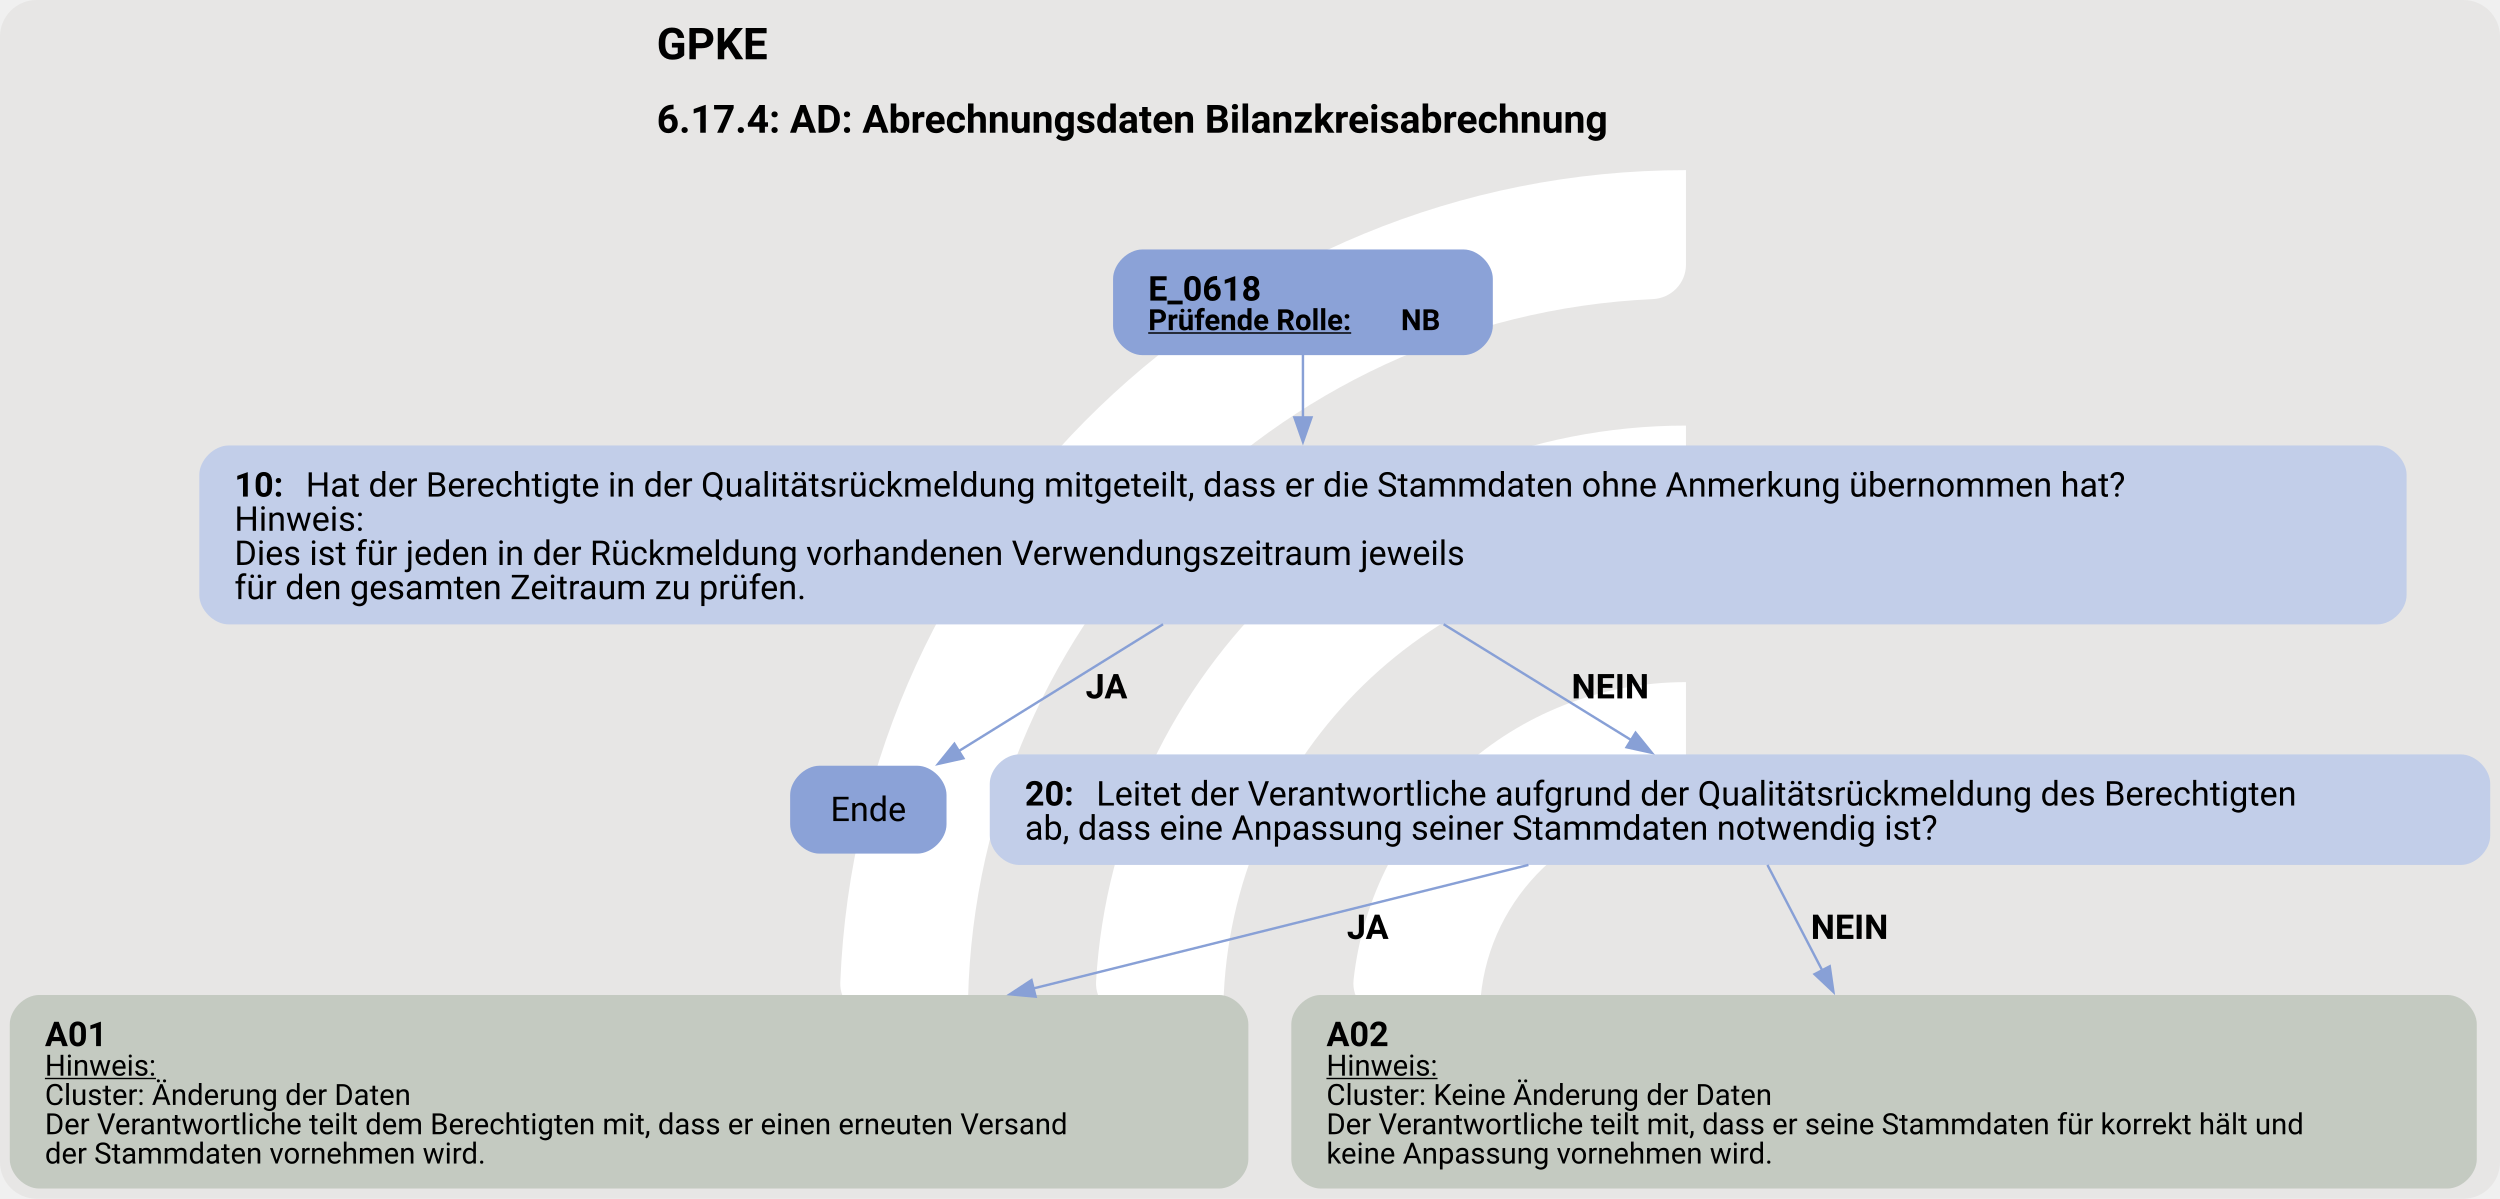
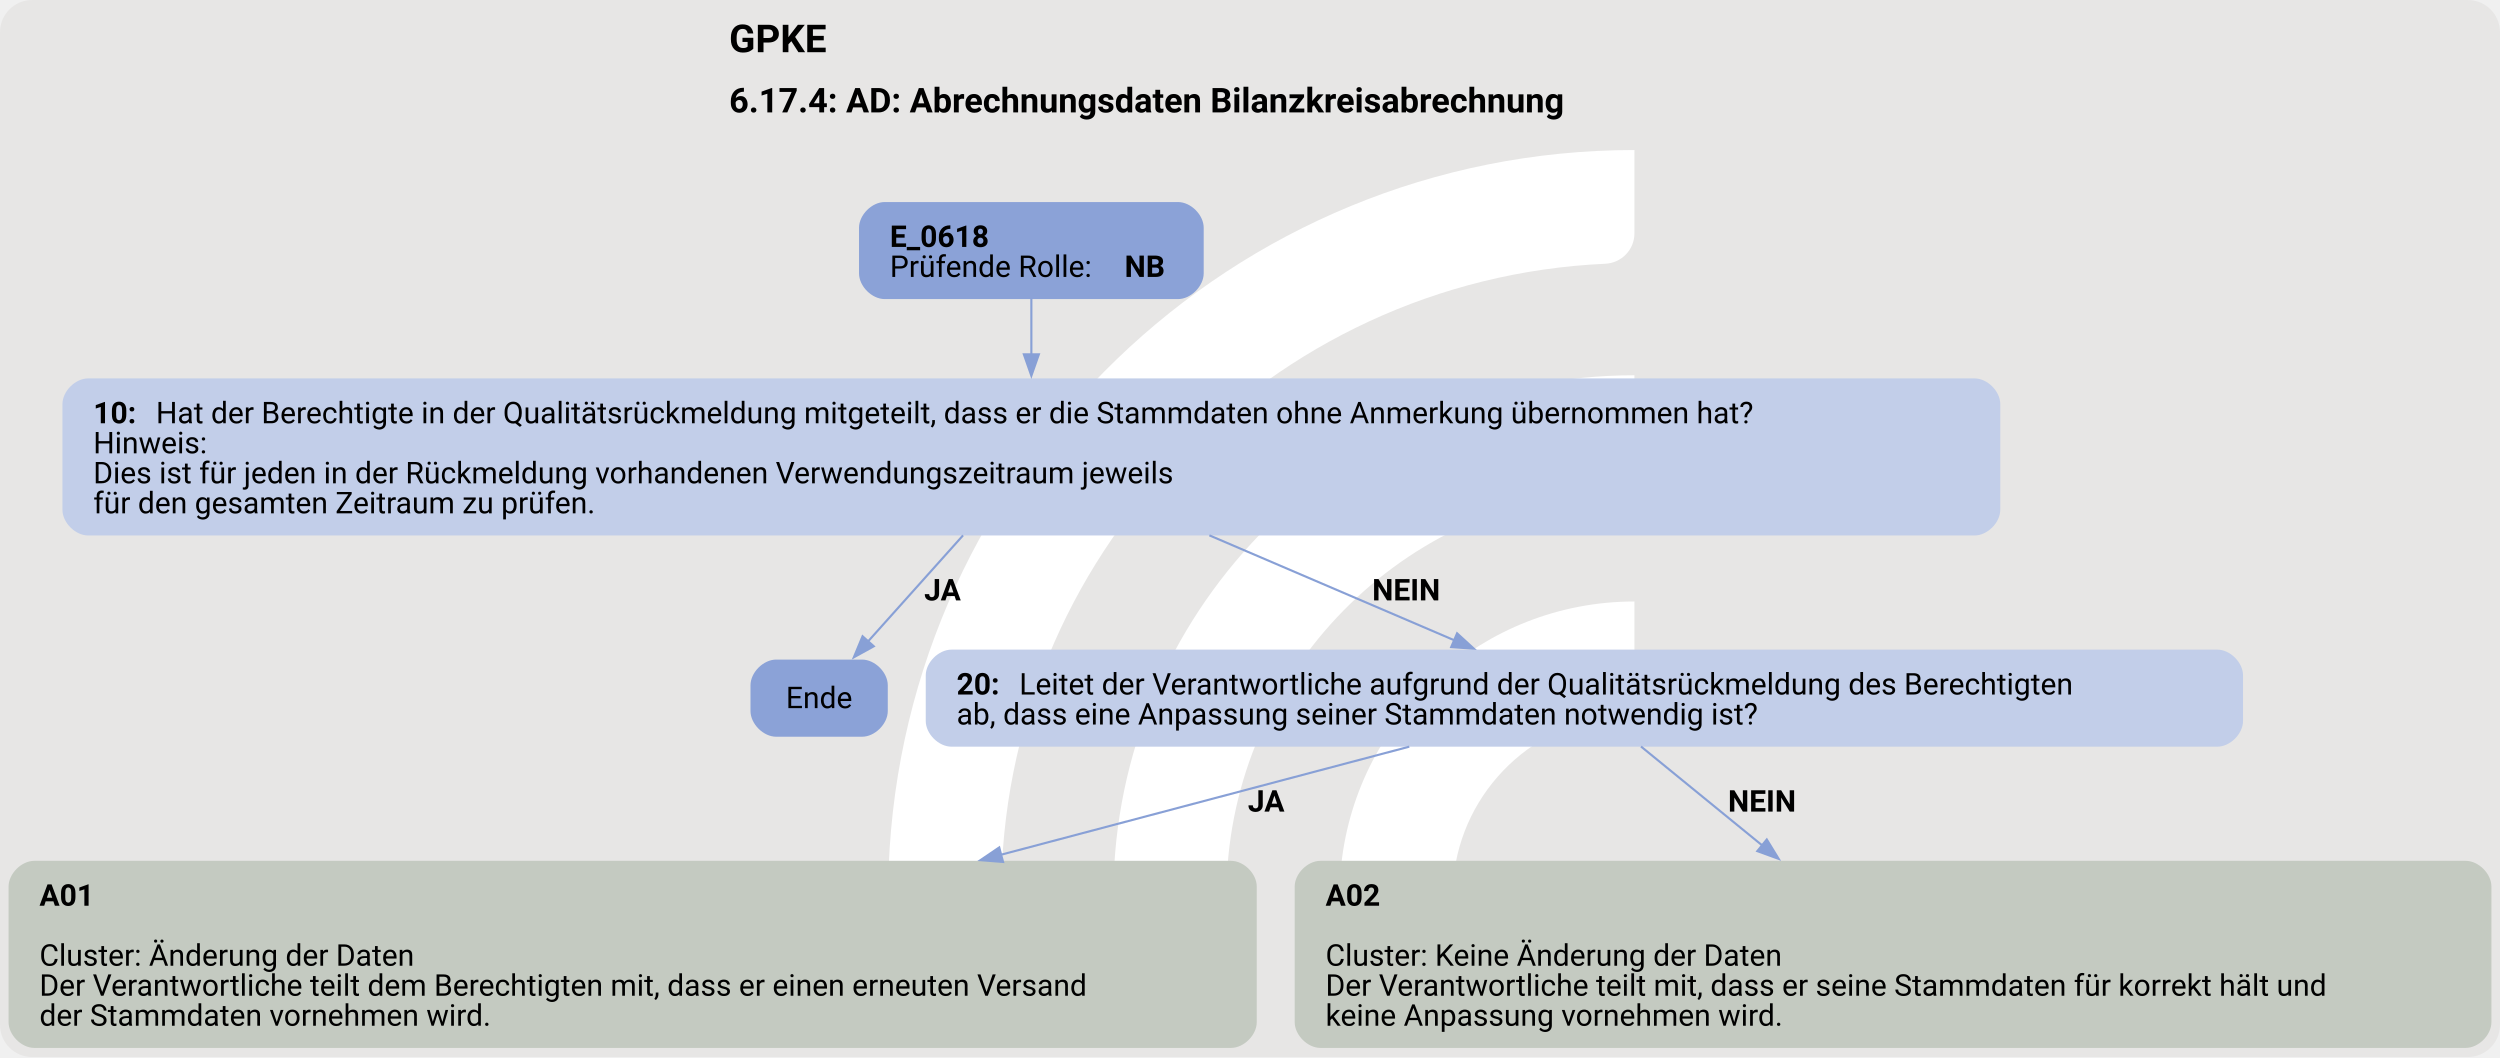
- <svg xmlns="http://www.w3.org/2000/svg" version="1.1" width="1365.333px" viewBox="0 0 1365.333 654.667" height="654.667px">
+ <svg xmlns="http://www.w3.org/2000/svg" version="1.1" width="1554.667px" viewBox="0 0 1554.667 657.333" height="657.333px">
  <g>
-     <svg version="1.1" width="1365.333px" viewBox="0 0 1365.333 654.667" height="654.667px">
-       <rect fill="#e7e6e5" x="0" y="0" width="1365.333" height="654.667" rx="20" ry="20" />
+     <svg version="1.1" width="1554.667px" viewBox="0 0 1554.667 657.333" height="657.333px">
+       <rect fill="#e7e6e5" x="0" y="0" width="1554.667" height="657.333" rx="20" ry="20" />
      <g>
-         <g transform="translate(415.6932, 65.46667) scale(1 1) translate(0, 0) scale(0.9218061 0.9218061) ">
+         <g transform="translate(509.2724, 65.73333) scale(1 1) translate(0, 0) scale(0.9255609 0.9255609) ">
          <defs>
            <style>.cls-1{fill:#fff;}</style>
          </defs>
          <path class="cls-1" d="M122.44,531.2h-56.1c-11,0-19.9-9.12-19.46-20.11C57.47,243.89,278.15,29.78,547.91,29.78v56.02c0,10.98-8.69,19.89-19.66,20.39-225.51,10.31-405.8,197-405.8,425Z" />
          <path class="cls-1" d="M273.78,531.2h-55.93c-11.23,0-20.09-9.48-19.43-20.69,10.74-183.44,163.39-329.39,349.48-329.39v56.26c0,10.71-8.27,19.62-18.96,20.35-142.35,9.77-255.17,128.69-255.17,273.46Z" />
          <path class="cls-1" d="M425.77,531.2h-55.45c-11.65,0-20.6-10.17-19.33-21.75,10.87-99.03,95.03-176.34,196.92-176.34v57.01c0,10.05-7.28,18.75-17.23,20.16-59.22,8.4-104.91,59.42-104.91,120.92Z" />
        </g>
-         <svg width="1024pt" height="491pt" viewBox="0.00 0.00 1023.93 490.62">
-           <g id="graph0" class="graph" transform="scale(1 1) rotate(0) translate(4 486.62)">
-             <text text-anchor="start" x="264.96" y="-462.52" font-family="Roboto, sans-serif" font-weight="bold" font-size="18.00">GPKE</text>
-             <text text-anchor="start" x="264.96" y="-432.42" font-family="Roboto, sans-serif" font-weight="bold" font-size="16.00">6.17.4: AD: Abrechnungsdaten Bilanzkreisabrechnung</text>
+         <svg width="1166pt" height="493pt" viewBox="0.00 0.00 1166.30 492.62">
+           <g id="graph0" class="graph" transform="scale(1 1) rotate(0) translate(4 488.62)">
+             <text text-anchor="start" x="336.15" y="-464.52" font-family="Roboto, sans-serif" font-weight="bold" font-size="18.00">GPKE</text>
+             <text text-anchor="start" x="336.15" y="-436.42" font-family="Roboto, sans-serif" font-weight="bold" font-size="16.00">6.17.4: AD: Abrechnungsdaten Bilanzkreisabrechnung</text>
            <g id="node1" class="node">
-               <path fill="#8ba2d7" stroke="black" stroke-width="0" d="M595.42,-384.62C595.42,-384.62 463.88,-384.62 463.88,-384.62 457.88,-384.62 451.88,-378.62 451.88,-372.62 451.88,-372.62 451.88,-353.34 451.88,-353.34 451.88,-347.34 457.88,-341.34 463.88,-341.34 463.88,-341.34 595.42,-341.34 595.42,-341.34 601.42,-341.34 607.42,-347.34 607.42,-353.34 607.42,-353.34 607.42,-372.62 607.42,-372.62 607.42,-378.62 601.42,-384.62 595.42,-384.62" />
-               <text text-anchor="start" x="466.27" y="-363.68" font-family="Roboto, sans-serif" font-weight="bold" font-size="14.00">E_0618</text>
-               <text text-anchor="start" x="466.27" y="-351.58" font-family="Roboto, sans-serif" font-weight="bold" text-decoration="underline" font-size="12.00">Prüfende Rolle:</text>
-               <text text-anchor="start" x="569.77" y="-351.58" font-family="Roboto, sans-serif" font-weight="bold" font-size="12.00"> NB</text>
+               <path fill="#8ba2d7" stroke="black" stroke-width="0" d="M545.55,-394.62C545.55,-394.62 408.75,-394.62 408.75,-394.62 402.75,-394.62 396.75,-388.62 396.75,-382.62 396.75,-382.62 396.75,-361.34 396.75,-361.34 396.75,-355.34 402.75,-349.34 408.75,-349.34 408.75,-349.34 545.55,-349.34 545.55,-349.34 551.55,-349.34 557.55,-355.34 557.55,-361.34 557.55,-361.34 557.55,-382.62 557.55,-382.62 557.55,-388.62 551.55,-394.62 545.55,-394.62" />
+               <text text-anchor="start" x="411.15" y="-373.68" font-family="Roboto, sans-serif" font-weight="bold" font-size="14.00">E_0618</text>
+               <text text-anchor="start" x="411.15" y="-359.68" font-family="Roboto, sans-serif" font-size="14.00">Prüfende Rolle: </text>
+               <text text-anchor="start" x="520.65" y="-359.68" font-family="Roboto, sans-serif" font-weight="bold" font-size="14.00">NB</text>
            </g>
            <g id="node2" class="node">
-               <path fill="#c2cee9" stroke="black" stroke-width="0" d="M969.67,-304.34C969.67,-304.34 89.62,-304.34 89.62,-304.34 83.62,-304.34 77.63,-298.34 77.63,-292.34 77.63,-292.34 77.63,-243.06 77.63,-243.06 77.63,-237.06 83.63,-231.06 89.63,-231.06 89.63,-231.06 969.67,-231.06 969.67,-231.06 975.67,-231.06 981.67,-237.06 981.67,-243.06 981.67,-243.06 981.67,-292.34 981.67,-292.34 981.67,-298.34 975.67,-304.34 969.67,-304.34" />
-               <text text-anchor="start" x="92.02" y="-283.4" font-family="Roboto, sans-serif" font-weight="bold" font-size="14.00">10: </text>
-               <text text-anchor="start" x="121.27" y="-283.4" font-family="Roboto, sans-serif" font-size="14.00">Hat der Berechtigte in der Qualitätsrückmeldung mitgeteilt, dass er die Stammdaten ohne Anmerkung übernommen hat?</text>
-               <text text-anchor="start" x="92.02" y="-269.4" font-family="Roboto, sans-serif" font-size="14.00">Hinweis:</text>
-               <text text-anchor="start" x="92.02" y="-255.4" font-family="Roboto, sans-serif" font-size="14.00">Dies ist für jeden in der Rückmeldung vorhandenen Verwendungszeitraum jeweils</text>
-               <text text-anchor="start" x="92.02" y="-241.4" font-family="Roboto, sans-serif" font-size="14.00">für den gesamten Zeitraum zu prüfen.</text>
+               <path fill="#c2cee9" stroke="black" stroke-width="0" d="M917.17,-312.34C917.17,-312.34 37.12,-312.34 37.12,-312.34 31.12,-312.34 25.13,-306.34 25.13,-300.34 25.13,-300.34 25.13,-251.06 25.13,-251.06 25.13,-245.06 31.13,-239.06 37.13,-239.06 37.13,-239.06 917.17,-239.06 917.17,-239.06 923.17,-239.06 929.17,-245.06 929.17,-251.06 929.17,-251.06 929.17,-300.34 929.17,-300.34 929.17,-306.34 923.17,-312.34 917.17,-312.34" />
+               <text text-anchor="start" x="39.52" y="-291.4" font-family="Roboto, sans-serif" font-weight="bold" font-size="14.00">10: </text>
+               <text text-anchor="start" x="68.77" y="-291.4" font-family="Roboto, sans-serif" font-size="14.00">Hat der Berechtigte in der Qualitätsrückmeldung mitgeteilt, dass er die Stammdaten ohne Anmerkung übernommen hat?</text>
+               <text text-anchor="start" x="39.52" y="-277.4" font-family="Roboto, sans-serif" font-size="14.00">Hinweis:</text>
+               <text text-anchor="start" x="39.52" y="-263.4" font-family="Roboto, sans-serif" font-size="14.00">Dies ist für jeden in der Rückmeldung vorhandenen Verwendungszeitraum jeweils</text>
+               <text text-anchor="start" x="39.52" y="-249.4" font-family="Roboto, sans-serif" font-size="14.00">für den gesamten Zeitraum zu prüfen.</text>
            </g>
            <g id="edge1" class="edge">
-               <path fill="none" stroke="#88a0d6" d="M529.65,-341.74C529.65,-334.05 529.65,-324.94 529.65,-315.81" />
-               <polygon fill="#88a0d6" stroke="#88a0d6" points="533.15,-315.84 529.65,-305.84 526.15,-315.84 533.15,-315.84" />
+               <path fill="none" stroke="#88a0d6" d="M477.15,-349.59C477.15,-341.79 477.15,-332.65 477.15,-323.52" />
+               <polygon fill="#88a0d6" stroke="#88a0d6" points="480.65,-323.58 477.15,-313.58 473.65,-323.58 480.65,-323.58" />
            </g>
            <g id="node3" class="node">
-               <path fill="#8ba2d7" stroke="black" stroke-width="0" d="M371.67,-173.17C371.67,-173.17 331.62,-173.17 331.62,-173.17 325.62,-173.17 319.62,-167.17 319.62,-161.17 319.62,-161.17 319.62,-149.17 319.62,-149.17 319.62,-143.17 325.62,-137.17 331.62,-137.17 331.62,-137.17 371.67,-137.17 371.67,-137.17 377.67,-137.17 383.67,-143.17 383.67,-149.17 383.67,-149.17 383.67,-161.17 383.67,-161.17 383.67,-167.17 377.67,-173.17 371.67,-173.17" />
-               <text text-anchor="middle" x="351.65" y="-150.5" font-family="Roboto, sans-serif" font-size="14.00">Ende</text>
+               <path fill="#8ba2d7" stroke="black" stroke-width="0" d="M398.17,-181.17C398.17,-181.17 358.12,-181.17 358.12,-181.17 352.12,-181.17 346.12,-175.17 346.12,-169.17 346.12,-169.17 346.12,-157.17 346.12,-157.17 346.12,-151.17 352.12,-145.17 358.12,-145.17 358.12,-145.17 398.17,-145.17 398.17,-145.17 404.17,-145.17 410.17,-151.17 410.17,-157.17 410.17,-157.17 410.17,-169.17 410.17,-169.17 410.17,-175.17 404.17,-181.17 398.17,-181.17" />
+               <text text-anchor="middle" x="378.15" y="-158.5" font-family="Roboto, sans-serif" font-size="14.00">Ende</text>
            </g>
            <g id="edge2" class="edge">
-               <path fill="none" stroke="#88a0d6" d="M472.35,-231.12C444.84,-214.04 412.68,-194.07 388.47,-179.04" />
-               <polygon fill="#88a0d6" stroke="#88a0d6" points="390.58,-176.23 380.24,-173.92 386.89,-182.17 390.58,-176.23" />
-               <text text-anchor="start" x="440.65" y="-200.76" font-family="Roboto, sans-serif" font-weight="bold" font-size="14.00">JA</text>
+               <path fill="none" stroke="#88a0d6" d="M445.28,-239.12C430.86,-223.02 414.15,-204.36 401.01,-189.69" />
+               <polygon fill="#88a0d6" stroke="#88a0d6" points="403.63,-187.37 394.35,-182.25 398.41,-192.04 403.63,-187.37" />
+               <text text-anchor="start" x="427.15" y="-208.76" font-family="Roboto, sans-serif" font-weight="bold" font-size="14.00">JA</text>
            </g>
            <g id="node4" class="node">
-               <path fill="#c2cee9" stroke="black" stroke-width="0" d="M1003.92,-177.81C1003.92,-177.81 413.38,-177.81 413.38,-177.81 407.38,-177.81 401.38,-171.81 401.38,-165.81 401.38,-165.81 401.38,-144.53 401.38,-144.53 401.38,-138.53 407.38,-132.53 413.38,-132.53 413.38,-132.53 1003.92,-132.53 1003.92,-132.53 1009.92,-132.53 1015.92,-138.53 1015.92,-144.53 1015.92,-144.53 1015.92,-165.81 1015.92,-165.81 1015.92,-171.81 1009.92,-177.81 1003.92,-177.81" />
-               <text text-anchor="start" x="415.77" y="-156.87" font-family="Roboto, sans-serif" font-weight="bold" font-size="14.00">20: </text>
-               <text text-anchor="start" x="445.02" y="-156.87" font-family="Roboto, sans-serif" font-size="14.00">Leitet der Verantwortliche aufgrund der Qualitätsrückmeldung des Berechtigten</text>
-               <text text-anchor="start" x="415.77" y="-142.87" font-family="Roboto, sans-serif" font-size="14.00">ab, dass eine Anpassung seiner Stammdaten notwendig ist?</text>
+               <path fill="#c2cee9" stroke="black" stroke-width="0" d="M1030.42,-185.81C1030.42,-185.81 439.88,-185.81 439.88,-185.81 433.88,-185.81 427.88,-179.81 427.88,-173.81 427.88,-173.81 427.88,-152.53 427.88,-152.53 427.88,-146.53 433.88,-140.53 439.88,-140.53 439.88,-140.53 1030.42,-140.53 1030.42,-140.53 1036.42,-140.53 1042.42,-146.53 1042.42,-152.53 1042.42,-152.53 1042.42,-173.81 1042.42,-173.81 1042.42,-179.81 1036.42,-185.81 1030.42,-185.81" />
+               <text text-anchor="start" x="442.27" y="-164.87" font-family="Roboto, sans-serif" font-weight="bold" font-size="14.00">20: </text>
+               <text text-anchor="start" x="471.52" y="-164.87" font-family="Roboto, sans-serif" font-size="14.00">Leitet der Verantwortliche aufgrund der Qualitätsrückmeldung des Berechtigten</text>
+               <text text-anchor="start" x="442.27" y="-150.87" font-family="Roboto, sans-serif" font-size="14.00">ab, dass eine Anpassung seiner Stammdaten notwendig ist?</text>
            </g>
            <g id="edge3" class="edge">
-               <path fill="none" stroke="#88a0d6" d="M587.27,-231.12C612.22,-215.71 640.97,-197.96 664.23,-183.6" />
-               <polygon fill="#88a0d6" stroke="#88a0d6" points="665.88,-186.7 672.55,-178.46 662.2,-180.74 665.88,-186.7" />
-               <text text-anchor="start" x="639.65" y="-200.76" font-family="Roboto, sans-serif" font-weight="bold" font-size="14.00">NEIN</text>
+               <path fill="none" stroke="#88a0d6" d="M560.2,-239.12C597.45,-223.16 640.57,-204.69 674.69,-190.07" />
+               <polygon fill="#88a0d6" stroke="#88a0d6" points="675.76,-193.42 683.58,-186.26 673.01,-186.99 675.76,-193.42" />
+               <text text-anchor="start" x="636.15" y="-208.76" font-family="Roboto, sans-serif" font-weight="bold" font-size="14.00">NEIN</text>
            </g>
            <g id="node5" class="node">
-               <path fill="#c4cac1" stroke="black" stroke-width="0" d="M495.3,-79.28C495.3,-79.28 12,-79.28 12,-79.28 6,-79.28 0,-73.28 0,-67.28 0,-67.28 0,-12 0,-12 0,-6 6,0 12,0 12,0 495.3,0 495.3,0 501.3,0 507.3,-6 507.3,-12 507.3,-12 507.3,-67.28 507.3,-67.28 507.3,-73.28 501.3,-79.28 495.3,-79.28" />
-               <text text-anchor="start" x="14.4" y="-58.34" font-family="Roboto, sans-serif" font-weight="bold" font-size="14.00">A01</text>
-               <text text-anchor="start" x="14.4" y="-46.24" font-family="Roboto, sans-serif" text-decoration="underline" font-size="12.00">Hinweis:</text>
-               <text text-anchor="start" x="14.4" y="-34.24" font-family="Roboto, sans-serif" font-size="12.00">Cluster: Änderung der Daten</text>
-               <text text-anchor="start" x="14.4" y="-22.24" font-family="Roboto, sans-serif" font-size="12.00">Der Verantwortliche teilt dem Berechtigten mit, dass er einen erneuten Versand</text>
-               <text text-anchor="start" x="14.4" y="-10.24" font-family="Roboto, sans-serif" font-size="12.00">der Stammdaten vornehmen wird.</text>
+               <path fill="#c4cac1" stroke="black" stroke-width="0" d="M570.3,-87.28C570.3,-87.28 12,-87.28 12,-87.28 6,-87.28 0,-81.28 0,-75.28 0,-75.28 0,-12 0,-12 0,-6 6,0 12,0 12,0 570.3,0 570.3,0 576.3,0 582.3,-6 582.3,-12 582.3,-12 582.3,-75.28 582.3,-75.28 582.3,-81.28 576.3,-87.28 570.3,-87.28" />
+               <text text-anchor="start" x="14.4" y="-66.34" font-family="Roboto, sans-serif" font-weight="bold" font-size="14.00">A01</text>
+               <text text-anchor="start" x="14.4" y="-38.34" font-family="Roboto, sans-serif" font-size="14.00">Cluster: Änderung der Daten</text>
+               <text text-anchor="start" x="14.4" y="-24.34" font-family="Roboto, sans-serif" font-size="14.00">Der Verantwortliche teilt dem Berechtigten mit, dass er einen erneuten Versand</text>
+               <text text-anchor="start" x="14.4" y="-10.34" font-family="Roboto, sans-serif" font-size="14.00">der Stammdaten vornehmen wird.</text>
            </g>
            <g id="edge4" class="edge">
-               <path fill="none" stroke="#88a0d6" d="M622,-132.55C564.73,-118.26 487.82,-99.07 419.1,-81.92" />
-               <polygon fill="#88a0d6" stroke="#88a0d6" points="420.16,-78.58 409.61,-79.56 418.47,-85.37 420.16,-78.58" />
-               <text text-anchor="start" x="547.65" y="-102.23" font-family="Roboto, sans-serif" font-weight="bold" font-size="14.00">JA</text>
+               <path fill="none" stroke="#88a0d6" d="M653.45,-140.54C600.07,-126.41 528.35,-107.43 462.81,-90.08" />
+               <polygon fill="#88a0d6" stroke="#88a0d6" points="463.95,-86.76 453.39,-87.59 462.16,-93.53 463.95,-86.76" />
+               <text text-anchor="start" x="578.15" y="-110.23" font-family="Roboto, sans-serif" font-weight="bold" font-size="14.00">JA</text>
            </g>
            <g id="node6" class="node">
-               <path fill="#c4cac1" stroke="black" stroke-width="0" d="M998.42,-79.28C998.42,-79.28 536.88,-79.28 536.88,-79.28 530.88,-79.28 524.88,-73.28 524.88,-67.28 524.88,-67.28 524.88,-12 524.88,-12 524.88,-6 530.88,0 536.88,0 536.88,0 998.42,0 998.42,0 1004.42,0 1010.42,-6 1010.42,-12 1010.42,-12 1010.42,-67.28 1010.42,-67.28 1010.42,-73.28 1004.42,-79.28 998.42,-79.28" />
-               <text text-anchor="start" x="539.27" y="-58.34" font-family="Roboto, sans-serif" font-weight="bold" font-size="14.00">A02</text>
-               <text text-anchor="start" x="539.27" y="-46.24" font-family="Roboto, sans-serif" text-decoration="underline" font-size="12.00">Hinweis:</text>
-               <text text-anchor="start" x="539.27" y="-34.24" font-family="Roboto, sans-serif" font-size="12.00">Cluster: Keine Änderung der Daten</text>
-               <text text-anchor="start" x="539.27" y="-22.24" font-family="Roboto, sans-serif" font-size="12.00">Der Verantwortliche teilt mit, dass er seine Stammdaten für korrekt hält und</text>
-               <text text-anchor="start" x="539.27" y="-10.24" font-family="Roboto, sans-serif" font-size="12.00">keine Anpassung vornehmen wird.</text>
+               <path fill="#c4cac1" stroke="black" stroke-width="0" d="M1146.3,-87.28C1146.3,-87.28 612,-87.28 612,-87.28 606,-87.28 600,-81.28 600,-75.28 600,-75.28 600,-12 600,-12 600,-6 606,0 612,0 612,0 1146.3,0 1146.3,0 1152.3,0 1158.3,-6 1158.3,-12 1158.3,-12 1158.3,-75.28 1158.3,-75.28 1158.3,-81.28 1152.3,-87.28 1146.3,-87.28" />
+               <text text-anchor="start" x="614.4" y="-66.34" font-family="Roboto, sans-serif" font-weight="bold" font-size="14.00">A02</text>
+               <text text-anchor="start" x="614.4" y="-38.34" font-family="Roboto, sans-serif" font-size="14.00">Cluster: Keine Änderung der Daten</text>
+               <text text-anchor="start" x="614.4" y="-24.34" font-family="Roboto, sans-serif" font-size="14.00">Der Verantwortliche teilt mit, dass er seine Stammdaten für korrekt hält und</text>
+               <text text-anchor="start" x="614.4" y="-10.34" font-family="Roboto, sans-serif" font-size="14.00">keine Anpassung vornehmen wird.</text>
            </g>
            <g id="edge5" class="edge">
-               <path fill="none" stroke="#88a0d6" d="M719.89,-132.55C726.3,-120.2 734.62,-104.19 742.52,-89" />
-               <polygon fill="#88a0d6" stroke="#88a0d6" points="745.41,-91.02 746.92,-80.53 739.2,-87.79 745.41,-91.02" />
-               <text text-anchor="start" x="737.65" y="-102.23" font-family="Roboto, sans-serif" font-weight="bold" font-size="14.00">NEIN</text>
+               <path fill="none" stroke="#88a0d6" d="M761.56,-140.61C777.48,-127.62 798.44,-110.52 818.25,-94.35" />
+               <polygon fill="#88a0d6" stroke="#88a0d6" points="820.24,-97.24 825.78,-88.2 815.82,-91.81 820.24,-97.24" />
+               <text text-anchor="start" x="802.15" y="-110.23" font-family="Roboto, sans-serif" font-weight="bold" font-size="14.00">NEIN</text>
            </g>
          </g>
        </svg>
      </g>
    </svg>
  </g>
</svg>
